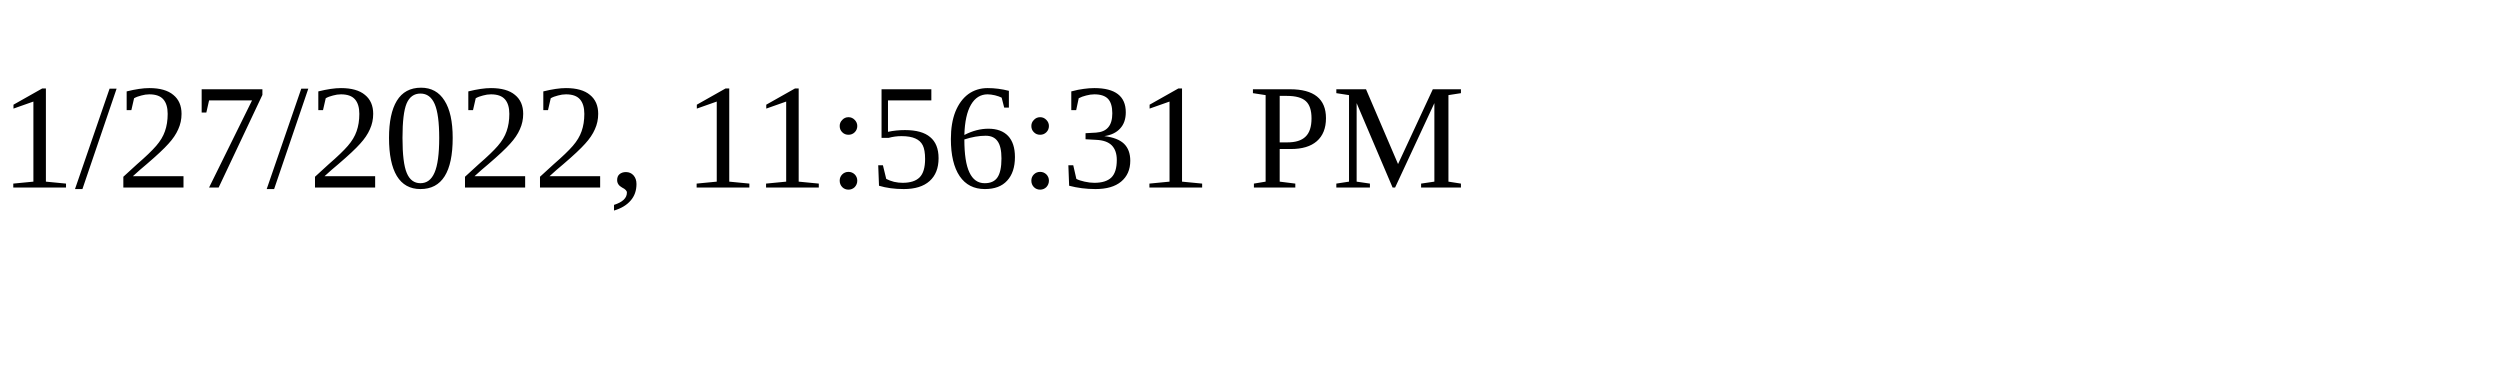
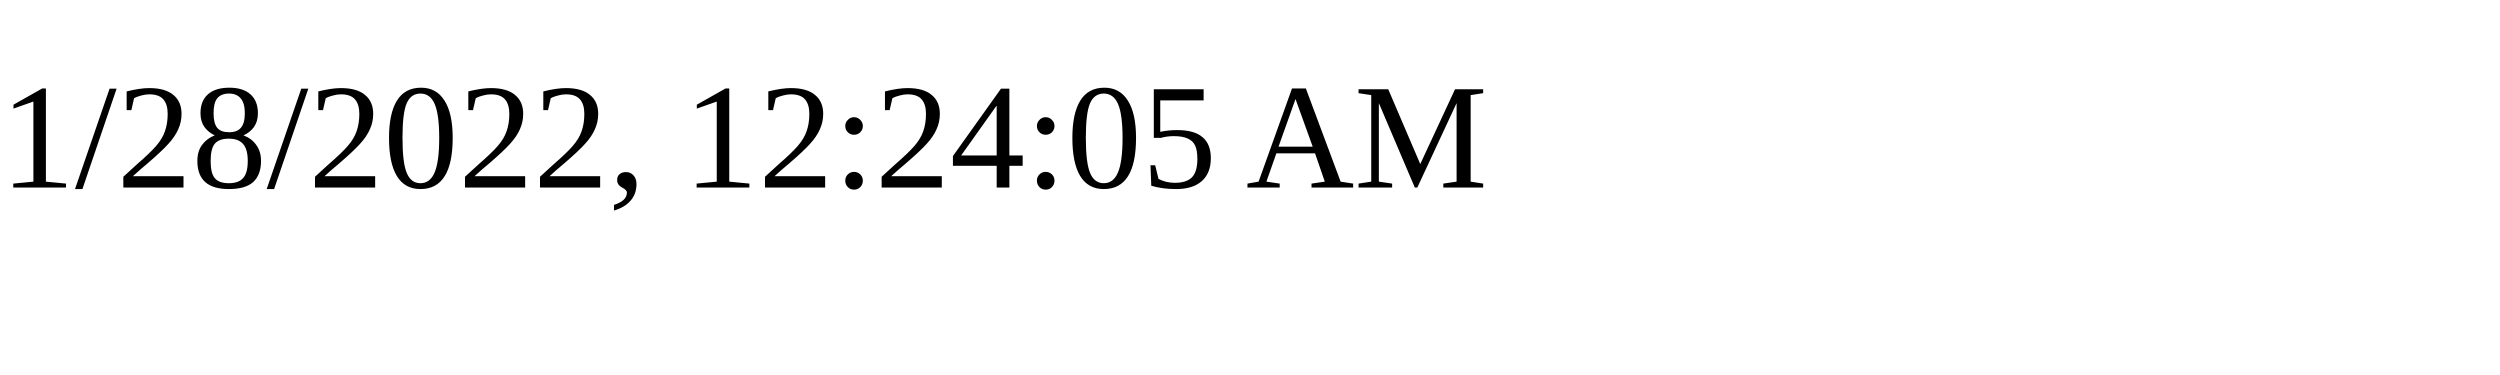
<svg xmlns="http://www.w3.org/2000/svg" height="30" width="200">
-   <text x="0" y="15">1/27/2022, 11:56:31 PM</text>
+   <text x="0" y="15">1/28/2022, 12:24:05 AM</text>
</svg>
